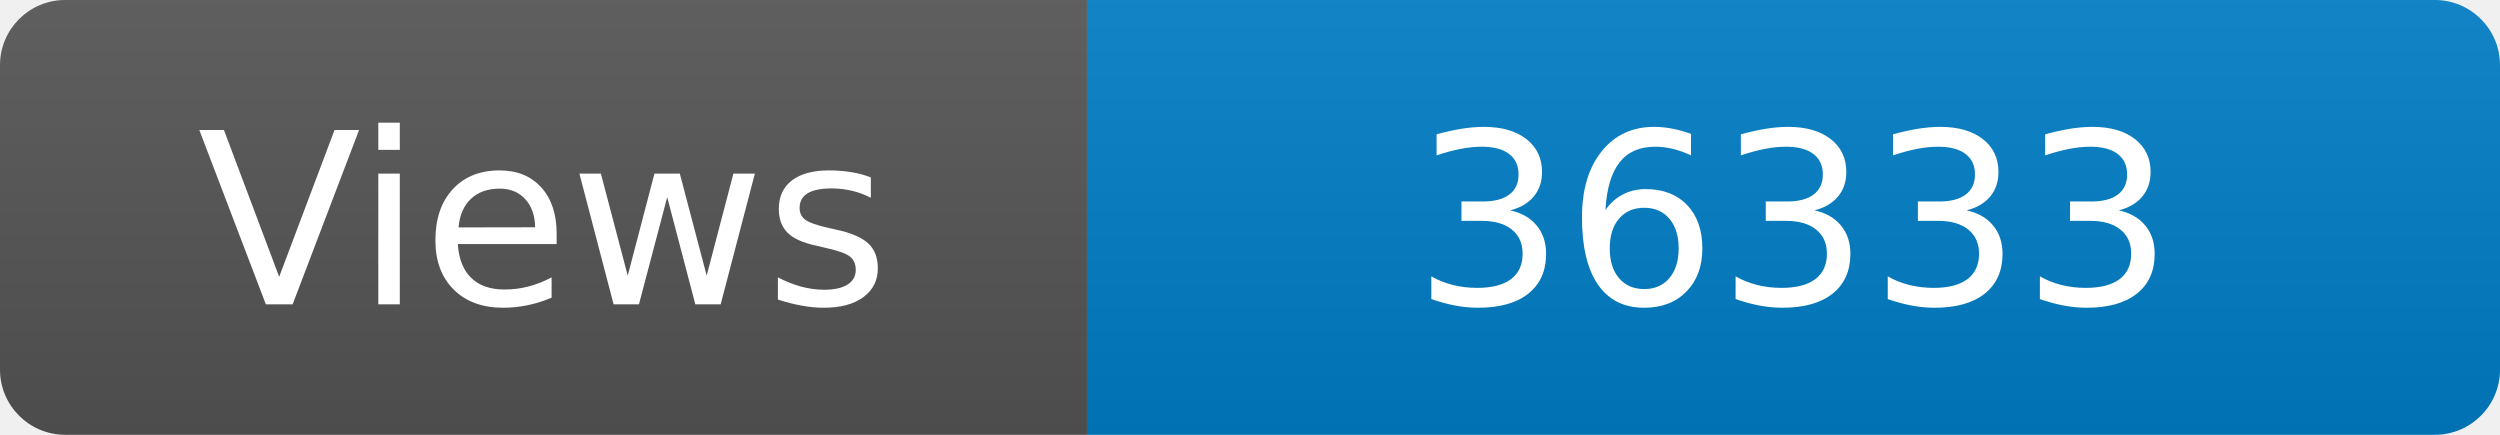
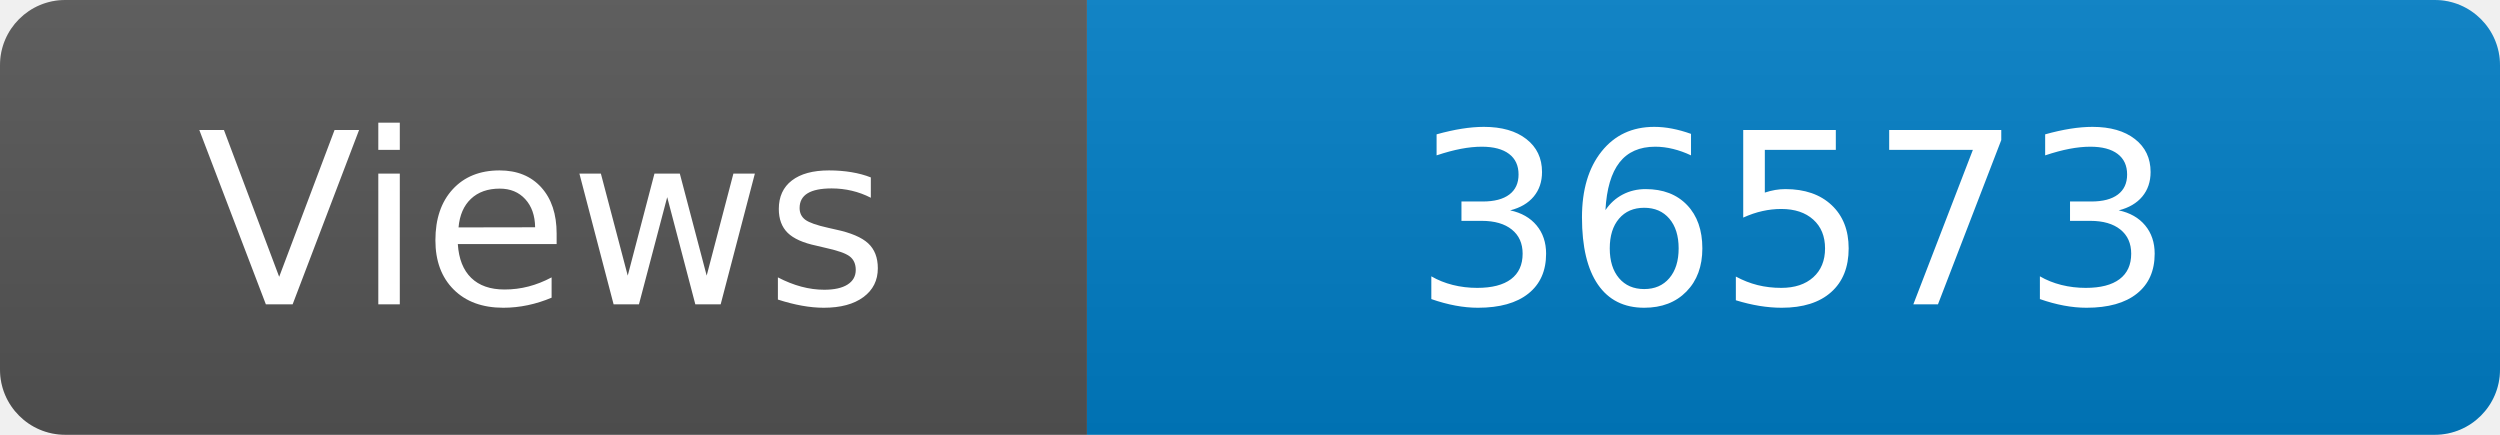
<svg xmlns="http://www.w3.org/2000/svg" width="115" height="20" role="img" aria-label="Maintained?: yes">
  <linearGradient id="s" x2="0" y2="100%">
    <stop offset="0" stop-color="#bbb" stop-opacity=".1" />
    <stop offset="1" stop-opacity=".1" />
  </linearGradient>
  <clipPath id="r">
    <rect width="115" height="20" rx="3" fill="#fff" />
  </clipPath>
  <g clip-path="url(#r)">
    <rect width="50" height="20" fill="#555" />
    <rect x="50" width="160" height="20" fill="#007ec6" />
    <rect width="115" height="20" fill="url(#s)" />
  </g>
  <g fill="#fff" text-anchor="middle" font-family="Verdana,Geneva,DejaVu Sans,sans-serif" font-size="110">
    <text x="250" y="140" transform="scale(.1)" fill="#fff">Views</text>
-     <text x="825" y="140" transform="scale(.1)" fill="#fff">36333</text>
+     <text x="825" y="140" transform="scale(.1)" fill="#fff">36573</text>
  </g>
</svg>
